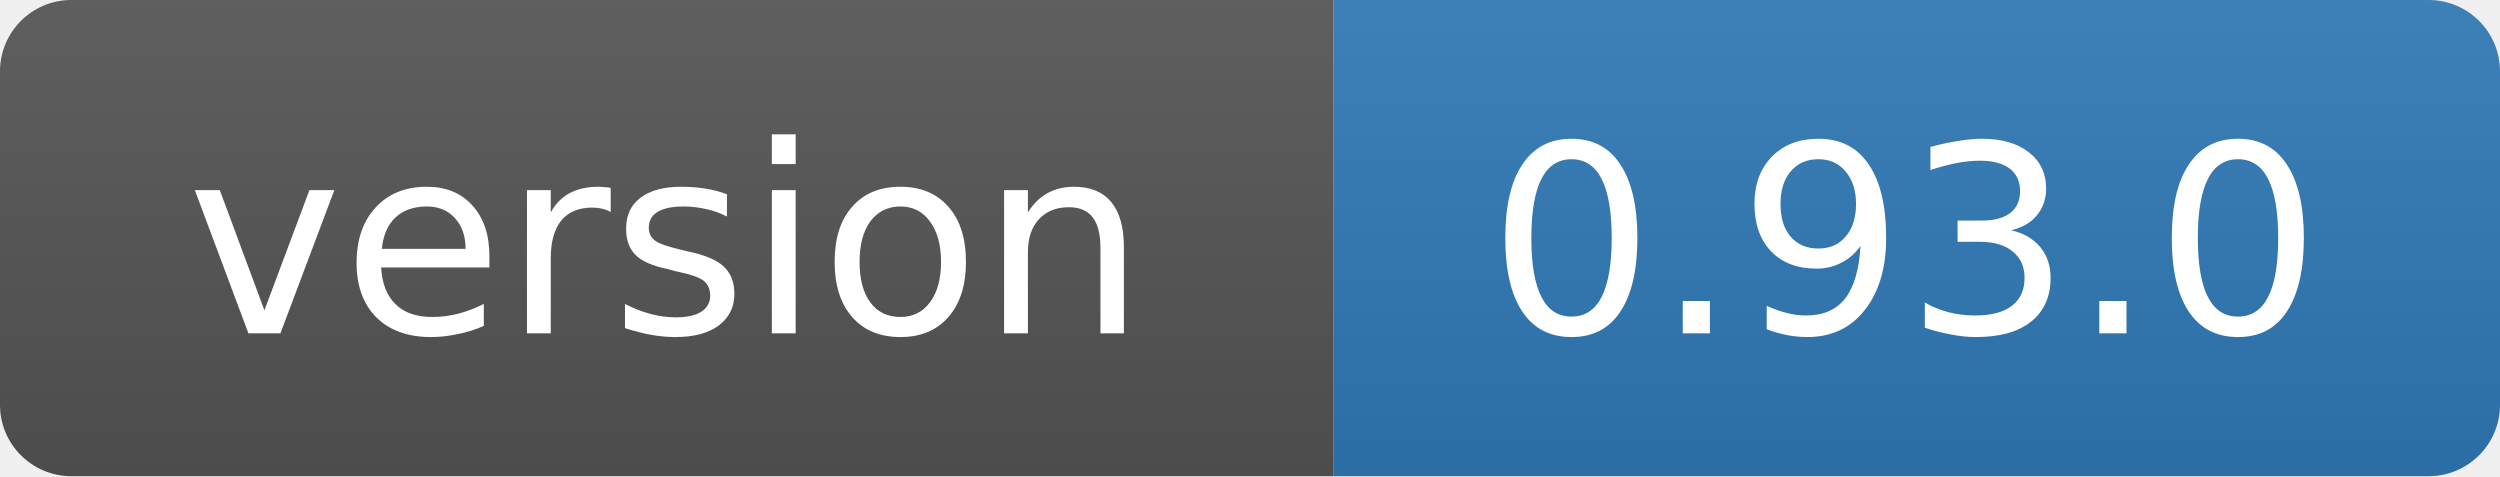
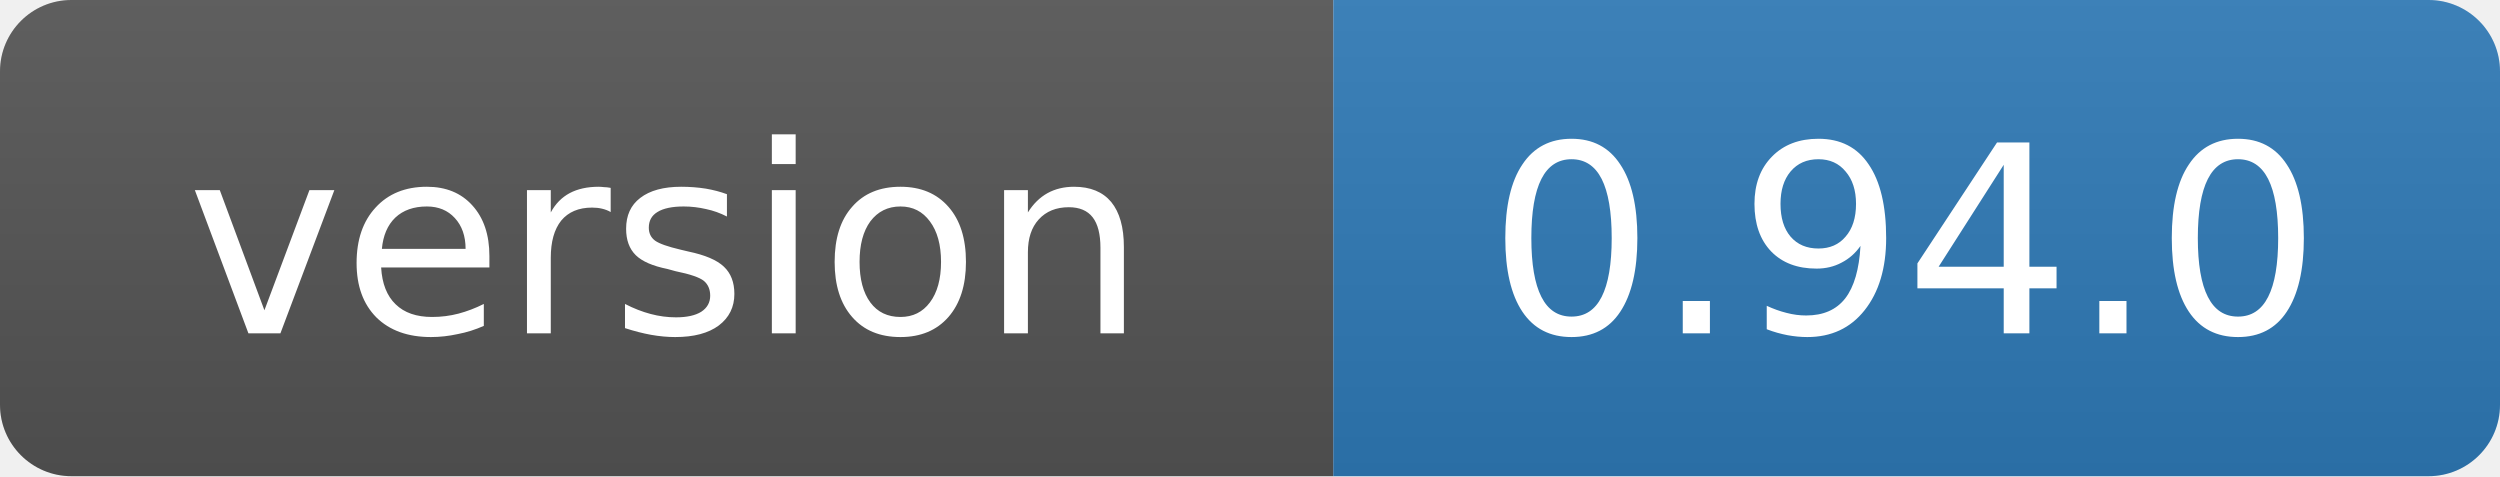
- <svg xmlns="http://www.w3.org/2000/svg" width="105" height="20" role="img" aria-label="version: 0.93.0">
+ <svg xmlns="http://www.w3.org/2000/svg" width="105" height="20" role="img" aria-label="version: 0.94.0">
  <linearGradient id="s" x2="0" y2="100%">
    <stop offset="0" stop-color="#bbb" stop-opacity=".1" />
    <stop offset="1" stop-opacity=".1" />
  </linearGradient>
  <clipPath id="r">
    <rect width="105" height="20" rx="3" fill="#fff" />
  </clipPath>
  <g clip-path="url(#r)">
    <rect width="56" height="20" fill="#555" />
    <rect x="56" width="49" height="20" fill="#2f7ab8" />
    <rect width="105" height="20" fill="url(#s)" />
  </g>
  <g fill="#fff" text-anchor="middle" font-family="Verdana,Geneva,DejaVu Sans,sans-serif" font-size="11">
    <text x="28" y="14">version</text>
-     <text x="80" y="14">0.93.0</text>
+     <text x="80" y="14">0.94.0</text>
  </g>
</svg>
